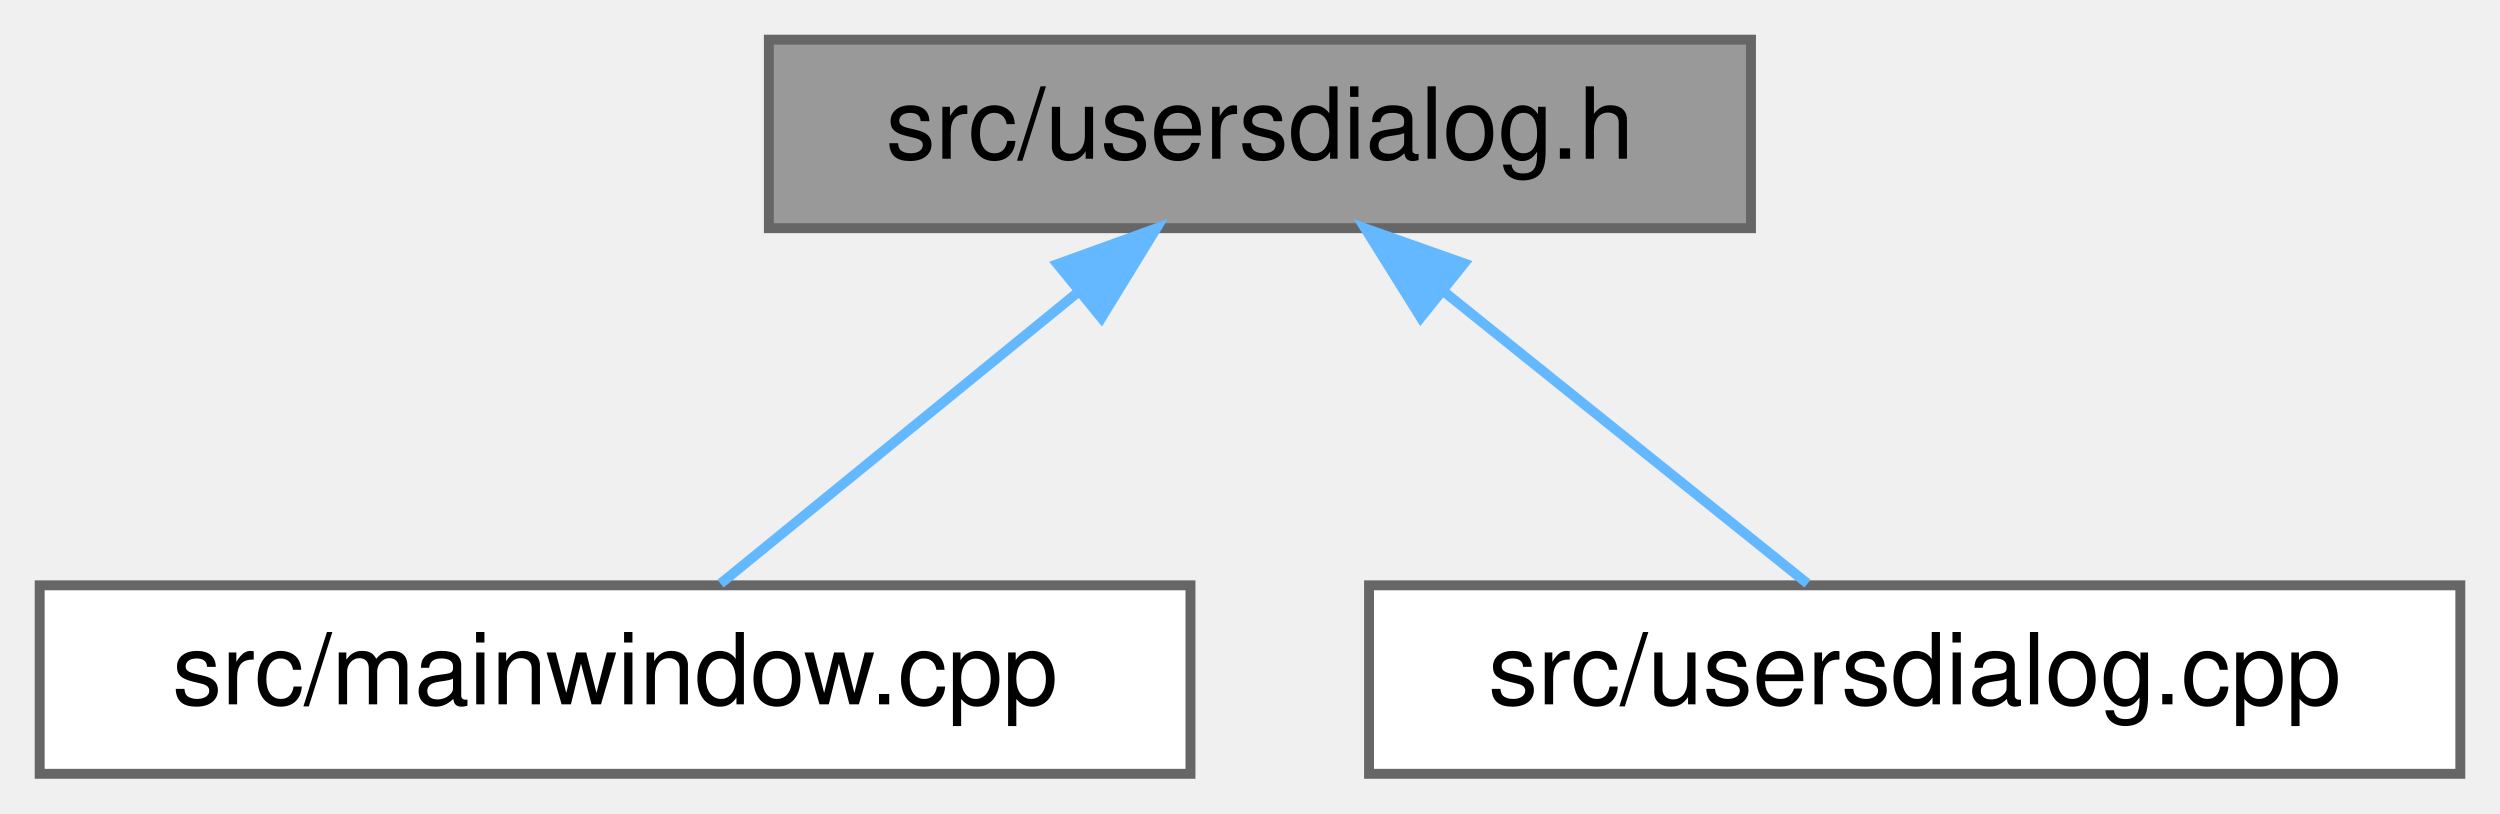
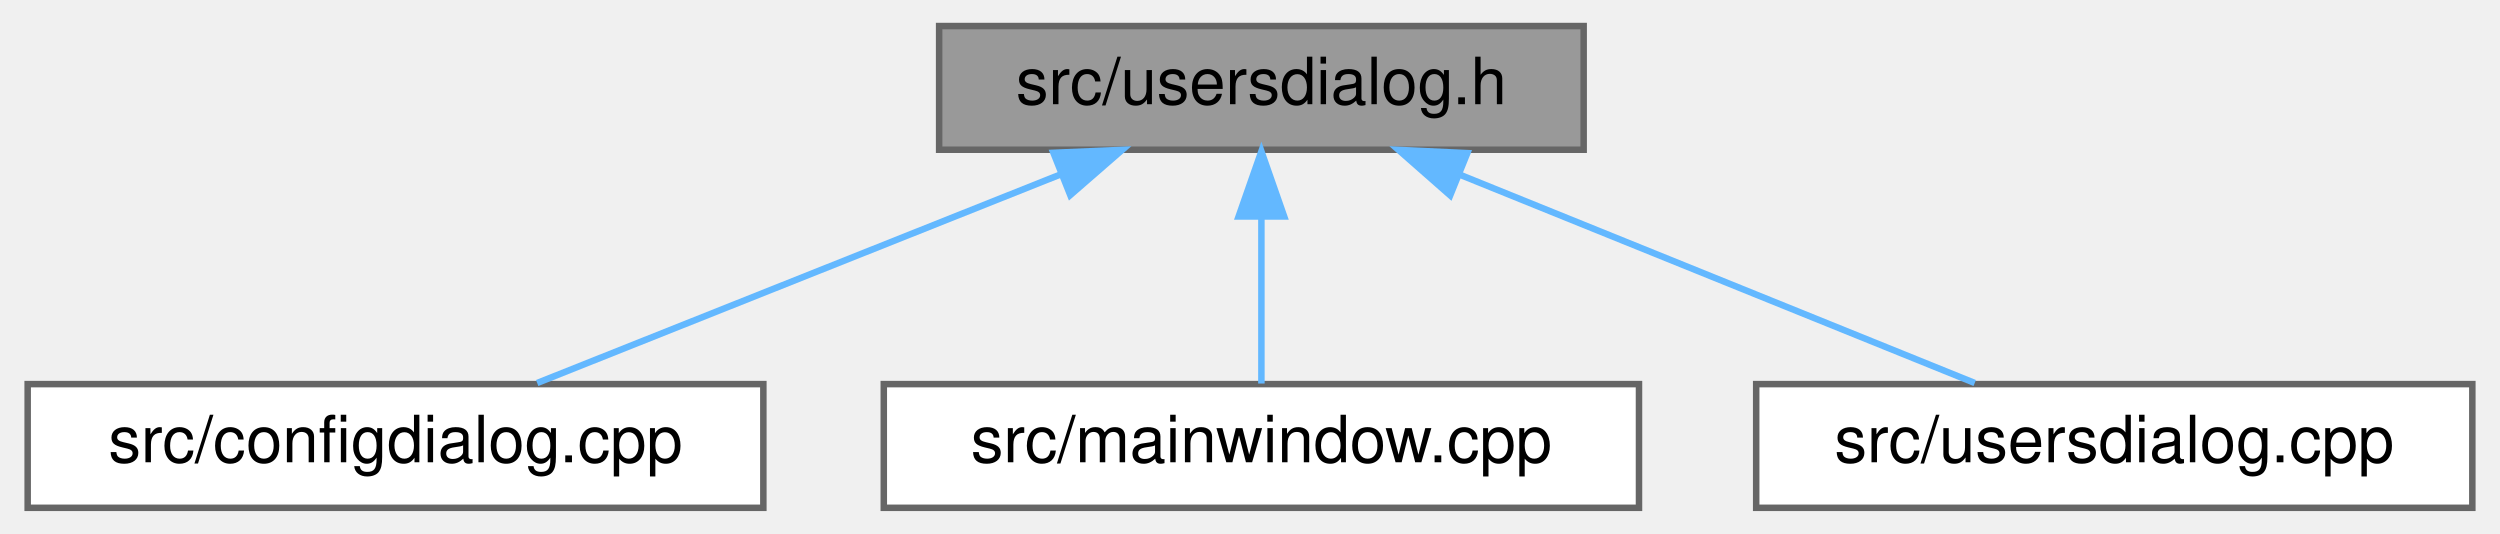
- <svg xmlns="http://www.w3.org/2000/svg" xmlns:xlink="http://www.w3.org/1999/xlink" width="252pt" height="82pt" viewBox="0.00 0.00 252.00 82.00">
+ <svg xmlns="http://www.w3.org/2000/svg" xmlns:xlink="http://www.w3.org/1999/xlink" width="384pt" height="82pt" viewBox="0.00 0.00 383.50 82.00">
  <g id="graph0" class="graph" transform="scale(1 1) rotate(0) translate(4 78)">
    <g id="Node000001" class="node">
      <g id="a_Node000001">
        <a xlink:title=" ">
-           <polygon fill="#999999" stroke="#666666" points="172.5,-74 73.5,-74 73.5,-55 172.5,-55 172.5,-74" />
-           <text text-anchor="middle" x="123" y="-62" font-family="Helvetica,sans-Serif" font-size="10.00">src/usersdialog.h</text>
+           <polygon fill="#999999" stroke="#666666" points="239,-74 140,-74 140,-55 239,-55 239,-74" />
+           <text text-anchor="middle" x="189.5" y="-62" font-family="Helvetica,sans-Serif" font-size="10.00">src/usersdialog.h</text>
        </a>
      </g>
    </g>
    <g id="Node000002" class="node">
      <g id="a_Node000002">
-         <a xlink:href="mainwindow_8cpp.html" target="_top" xlink:title=" ">
-           <polygon fill="white" stroke="#666666" points="116,-19 0,-19 0,0 116,0 116,-19" />
-           <text text-anchor="middle" x="58" y="-7" font-family="Helvetica,sans-Serif" font-size="10.00">src/mainwindow.cpp</text>
+         <a xlink:href="configdialog_8cpp.html" target="_top" xlink:title=" ">
+           <polygon fill="white" stroke="#666666" points="113,-19 0,-19 0,0 113,0 113,-19" />
+           <text text-anchor="middle" x="56.5" y="-7" font-family="Helvetica,sans-Serif" font-size="10.00">src/configdialog.cpp</text>
        </a>
      </g>
    </g>
    <g id="edge1_Node000001_Node000002" class="edge">
      <g id="a_edge1_Node000001_Node000002">
        <a xlink:title=" ">
-           <path fill="none" stroke="#63b8ff" d="M104.73,-48.6C93.08,-39.11 78.4,-27.13 68.63,-19.17" />
-           <polygon fill="#63b8ff" stroke="#63b8ff" points="102.59,-51.38 112.56,-54.98 107.02,-45.95 102.59,-51.38" />
+           <path fill="none" stroke="#63b8ff" d="M158.53,-51.16C133.91,-41.35 100.09,-27.87 78.26,-19.17" />
+           <polygon fill="#63b8ff" stroke="#63b8ff" points="157.55,-54.53 168.13,-54.98 160.14,-48.03 157.55,-54.53" />
        </a>
      </g>
    </g>
    <g id="Node000003" class="node">
      <g id="a_Node000003">
-         <a xlink:href="usersdialog_8cpp.html" target="_top" xlink:title=" ">
-           <polygon fill="white" stroke="#666666" points="244,-19 134,-19 134,0 244,0 244,-19" />
-           <text text-anchor="middle" x="189" y="-7" font-family="Helvetica,sans-Serif" font-size="10.00">src/usersdialog.cpp</text>
+         <a xlink:href="mainwindow_8cpp.html" target="_top" xlink:title=" ">
+           <polygon fill="white" stroke="#666666" points="247.5,-19 131.5,-19 131.5,0 247.5,0 247.5,-19" />
+           <text text-anchor="middle" x="189.5" y="-7" font-family="Helvetica,sans-Serif" font-size="10.00">src/mainwindow.cpp</text>
        </a>
      </g>
    </g>
    <g id="edge2_Node000001_Node000003" class="edge">
      <g id="a_edge2_Node000001_Node000003">
        <a xlink:title=" ">
-           <path fill="none" stroke="#63b8ff" d="M141.55,-48.6C153.38,-39.11 168.29,-27.13 178.2,-19.17" />
-           <polygon fill="#63b8ff" stroke="#63b8ff" points="139.21,-45.99 133.6,-54.98 143.59,-51.45 139.21,-45.99" />
+           <path fill="none" stroke="#63b8ff" d="M189.5,-44.66C189.5,-35.93 189.5,-25.99 189.5,-19.09" />
+           <polygon fill="#63b8ff" stroke="#63b8ff" points="186,-44.75 189.5,-54.75 193,-44.75 186,-44.75" />
+         </a>
+       </g>
+     </g>
+     <g id="Node000004" class="node">
+       <g id="a_Node000004">
+         <a xlink:href="usersdialog_8cpp.html" target="_top" xlink:title=" ">
+           <polygon fill="white" stroke="#666666" points="375.5,-19 265.5,-19 265.5,0 375.5,0 375.5,-19" />
+           <text text-anchor="middle" x="320.5" y="-7" font-family="Helvetica,sans-Serif" font-size="10.00">src/usersdialog.cpp</text>
+         </a>
+       </g>
+     </g>
+     <g id="edge3_Node000001_Node000004" class="edge">
+       <g id="a_edge3_Node000001_Node000004">
+         <a xlink:title=" ">
+           <path fill="none" stroke="#63b8ff" d="M220,-51.16C244.25,-41.35 277.57,-27.87 299.07,-19.17" />
+           <polygon fill="#63b8ff" stroke="#63b8ff" points="218.5,-47.99 210.55,-54.98 221.13,-54.48 218.5,-47.99" />
        </a>
      </g>
    </g>
  </g>
</svg>
